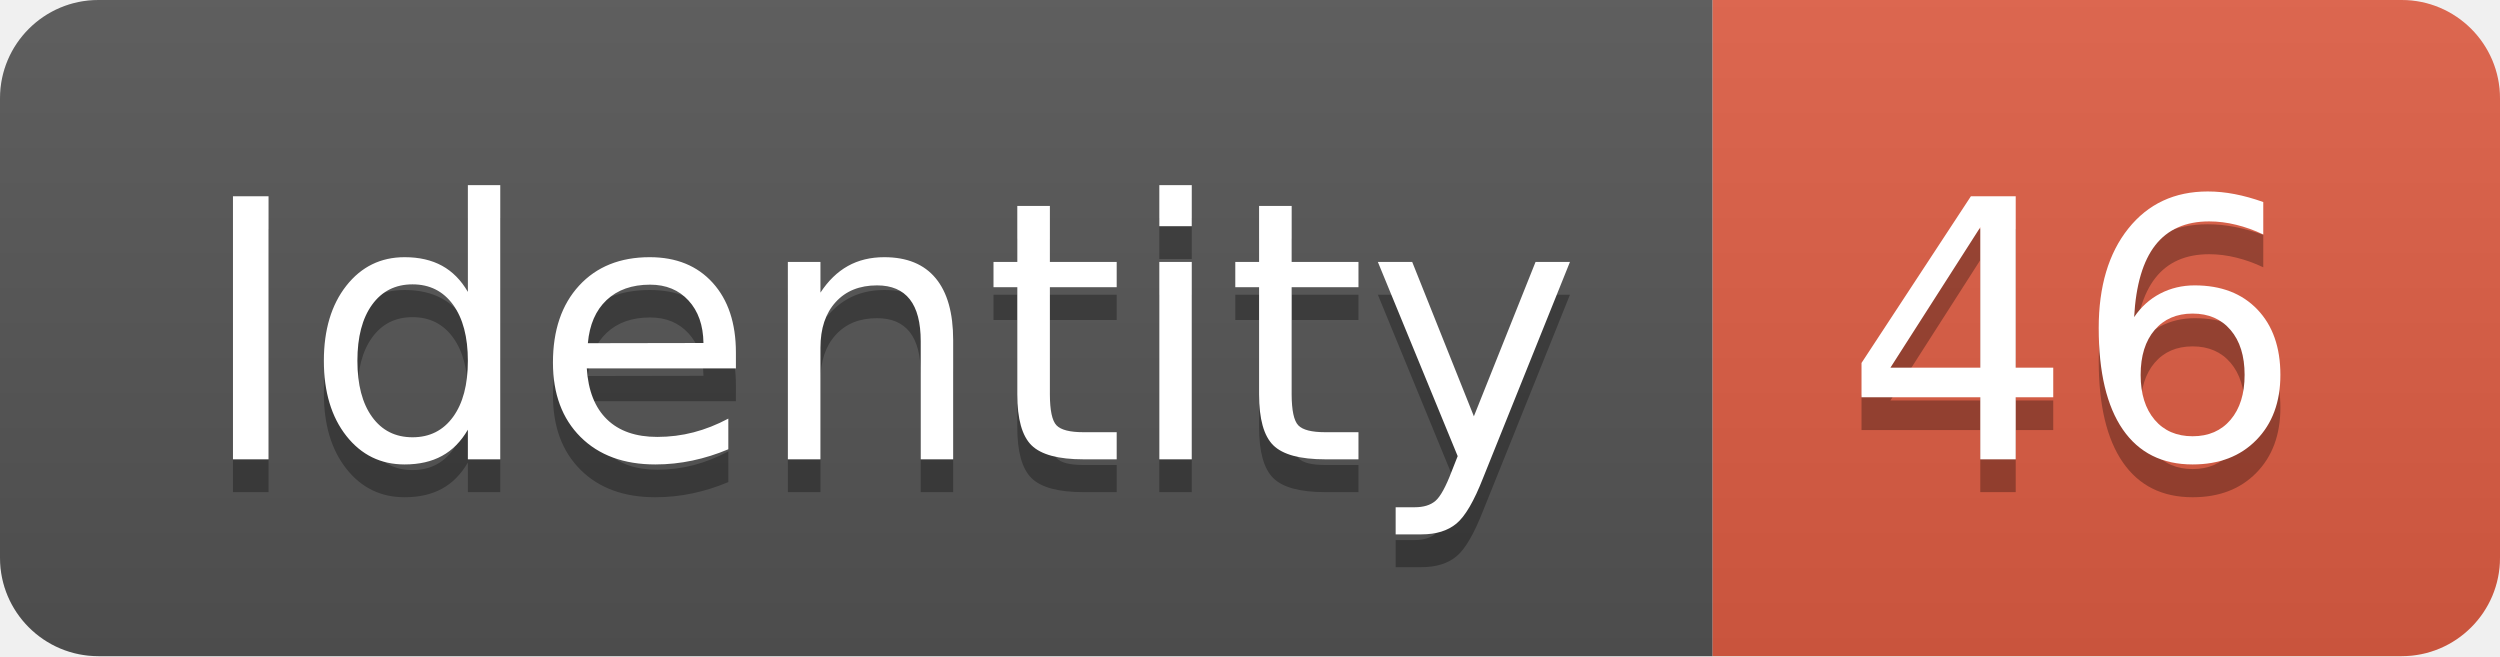
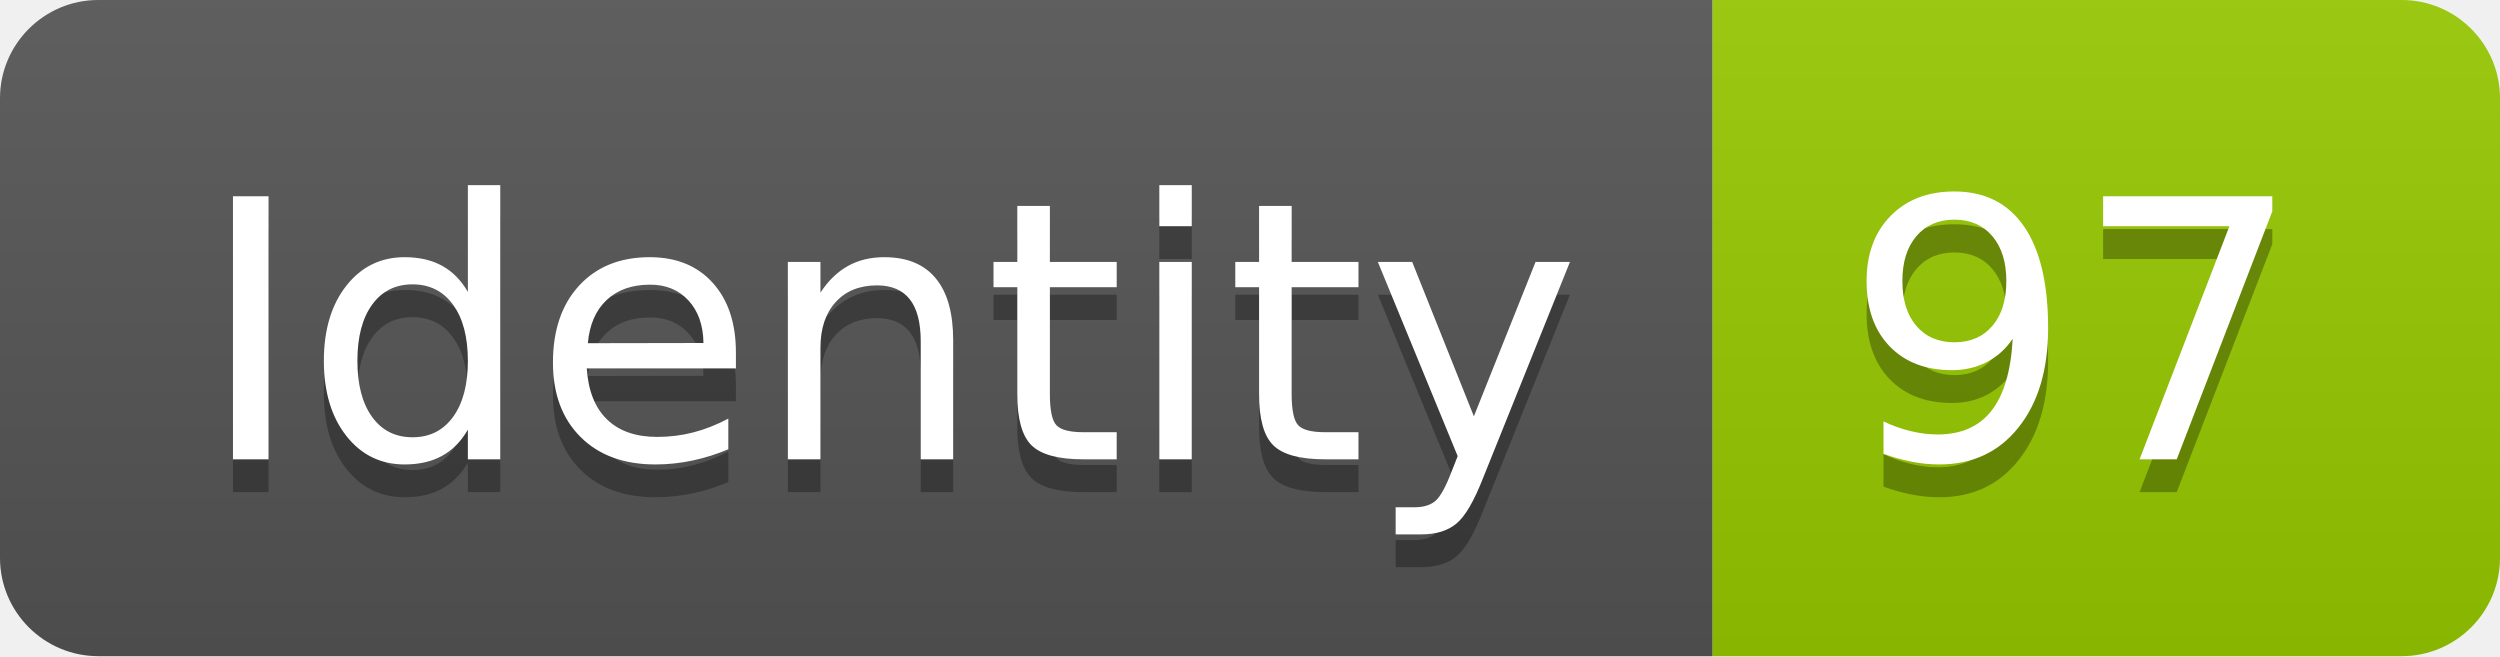
<svg xmlns="http://www.w3.org/2000/svg" width="76.2" height="20">
  <linearGradient id="smooth" x2="0" y2="100%">
    <stop offset="0" stop-color="#bbb" stop-opacity=".1" />
    <stop offset="1" stop-opacity=".1" />
  </linearGradient>
  <clipPath id="round">
    <rect width="76.2" height="20" rx="3" fill="#fff" />
  </clipPath>
  <g clip-path="url(#round)">
    <rect width="52.2" height="20" fill="#555" />
-     <rect x="52.2" width="24.0" height="20" fill="#e05d44" />
+     <rect x="52.2" width="24.0" height="20" fill="#97CA00" />
    <rect width="76.2" height="20" fill="url(#smooth)" />
  </g>
  <g fill="#fff" text-anchor="middle" font-family="DejaVu Sans,Verdana,Geneva,sans-serif" font-size="110">
    <text x="271.0" y="150" fill="#010101" fill-opacity=".3" transform="scale(0.1)" textLength="422.0" lengthAdjust="spacing">Identity</text>
    <text x="271.0" y="140" transform="scale(0.1)" textLength="422.0" lengthAdjust="spacing">Identity</text>
-     <text x="632.0" y="150" fill="#010101" fill-opacity=".3" transform="scale(0.1)" textLength="140.0" lengthAdjust="spacing">46</text>
-     <text x="632.0" y="140" transform="scale(0.1)" textLength="140.0" lengthAdjust="spacing">46</text>
+     <text x="632.0" y="150" fill="#010101" fill-opacity=".3" transform="scale(0.1)" textLength="140.0" lengthAdjust="spacing">97</text>
+     <text x="632.0" y="140" transform="scale(0.1)" textLength="140.0" lengthAdjust="spacing">97</text>
  </g>
</svg>
